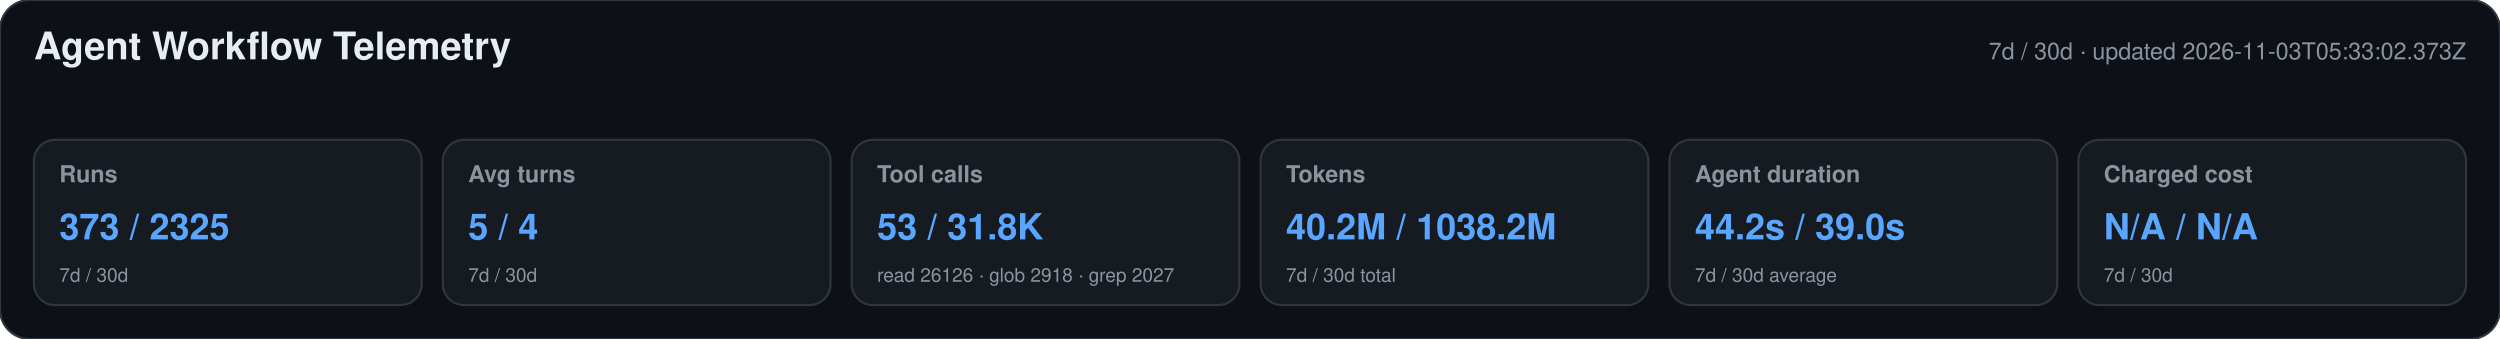
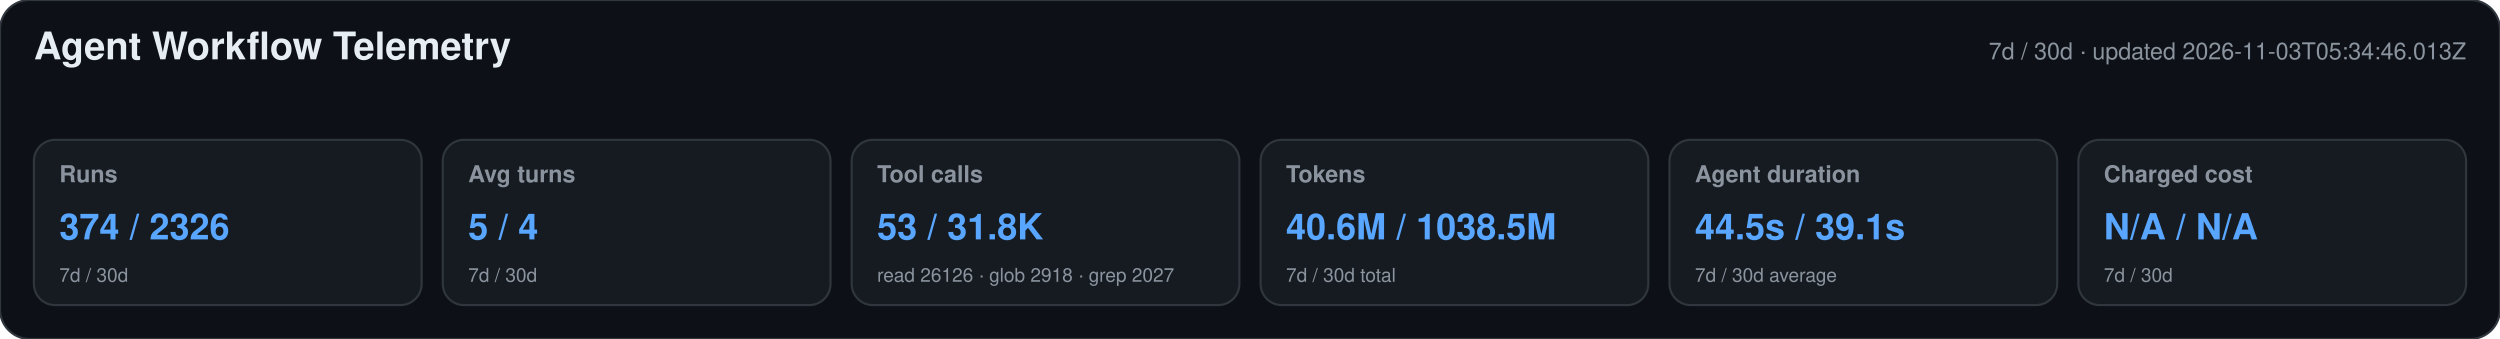
<svg xmlns="http://www.w3.org/2000/svg" width="1180" height="160" viewBox="0 0 1180 160" role="img" aria-labelledby="title desc">
  <style>text{font-family:-apple-system,BlinkMacSystemFont,"Segoe UI",Helvetica,Arial,sans-serif}.heading{font-size:18px;font-weight:650;fill:#e6edf3}.meta,.label,.secondary{fill:#8b949e}.meta,.label{font-size:11px}.label{font-weight:600}.primary{font-size:17px;font-weight:700;fill:#58a6ff}.secondary{font-size:9px}</style>
  <rect width="1180" height="160" rx="14" fill="#0d1117" stroke="#30363d" />
  <text x="16" y="28" class="heading">Agent Workflow Telemetry</text>
-   <text x="1164" y="28" text-anchor="end" class="meta">7d / 30d · updated 2026-11-03T05:33:02.373Z</text>
+   <text x="1164" y="28" text-anchor="end" class="meta">7d / 30d · updated 2026-11-03T05:34:46.013Z</text>
  <g>
    <rect x="16" y="66" width="183" height="78" rx="10" fill="#161b22" stroke="#30363d" />
    <text x="28" y="86" class="label">Runs</text>
-     <text x="28" y="113" class="primary">373 / 2325</text>
+     <text x="28" y="113" class="primary">374 / 2326</text>
    <text x="28" y="133" class="secondary">7d / 30d</text>
  </g>
  <g>
    <rect x="209" y="66" width="183" height="78" rx="10" fill="#161b22" stroke="#30363d" />
    <text x="221" y="86" class="label">Avg turns</text>
    <text x="221" y="113" class="primary">5 / 4</text>
    <text x="221" y="133" class="secondary">7d / 30d</text>
  </g>
  <g>
    <rect x="402" y="66" width="183" height="78" rx="10" fill="#161b22" stroke="#30363d" />
    <text x="414" y="86" class="label">Tool calls</text>
    <text x="414" y="113" class="primary">53 / 31.8K</text>
    <text x="414" y="133" class="secondary">read 26126 · glob 2918 · grep 2027</text>
  </g>
  <g>
    <rect x="595" y="66" width="183" height="78" rx="10" fill="#161b22" stroke="#30363d" />
    <text x="607" y="86" class="label">Tokens</text>
-     <text x="607" y="113" class="primary">40.2M / 1038.2M</text>
+     <text x="607" y="113" class="primary">40.6M / 1038.5M</text>
    <text x="607" y="133" class="secondary">7d / 30d total</text>
  </g>
  <g>
    <rect x="788" y="66" width="183" height="78" rx="10" fill="#161b22" stroke="#30363d" />
    <text x="800" y="86" class="label">Agent duration</text>
-     <text x="800" y="113" class="primary">44.2s / 39.0s</text>
+     <text x="800" y="113" class="primary">44.5s / 39.1s</text>
    <text x="800" y="133" class="secondary">7d / 30d average</text>
  </g>
  <g>
    <rect x="981" y="66" width="183" height="78" rx="10" fill="#161b22" stroke="#30363d" />
    <text x="993" y="86" class="label">Charged cost</text>
    <text x="993" y="113" class="primary">N/A / N/A</text>
    <text x="993" y="133" class="secondary">7d / 30d</text>
  </g>
</svg>
